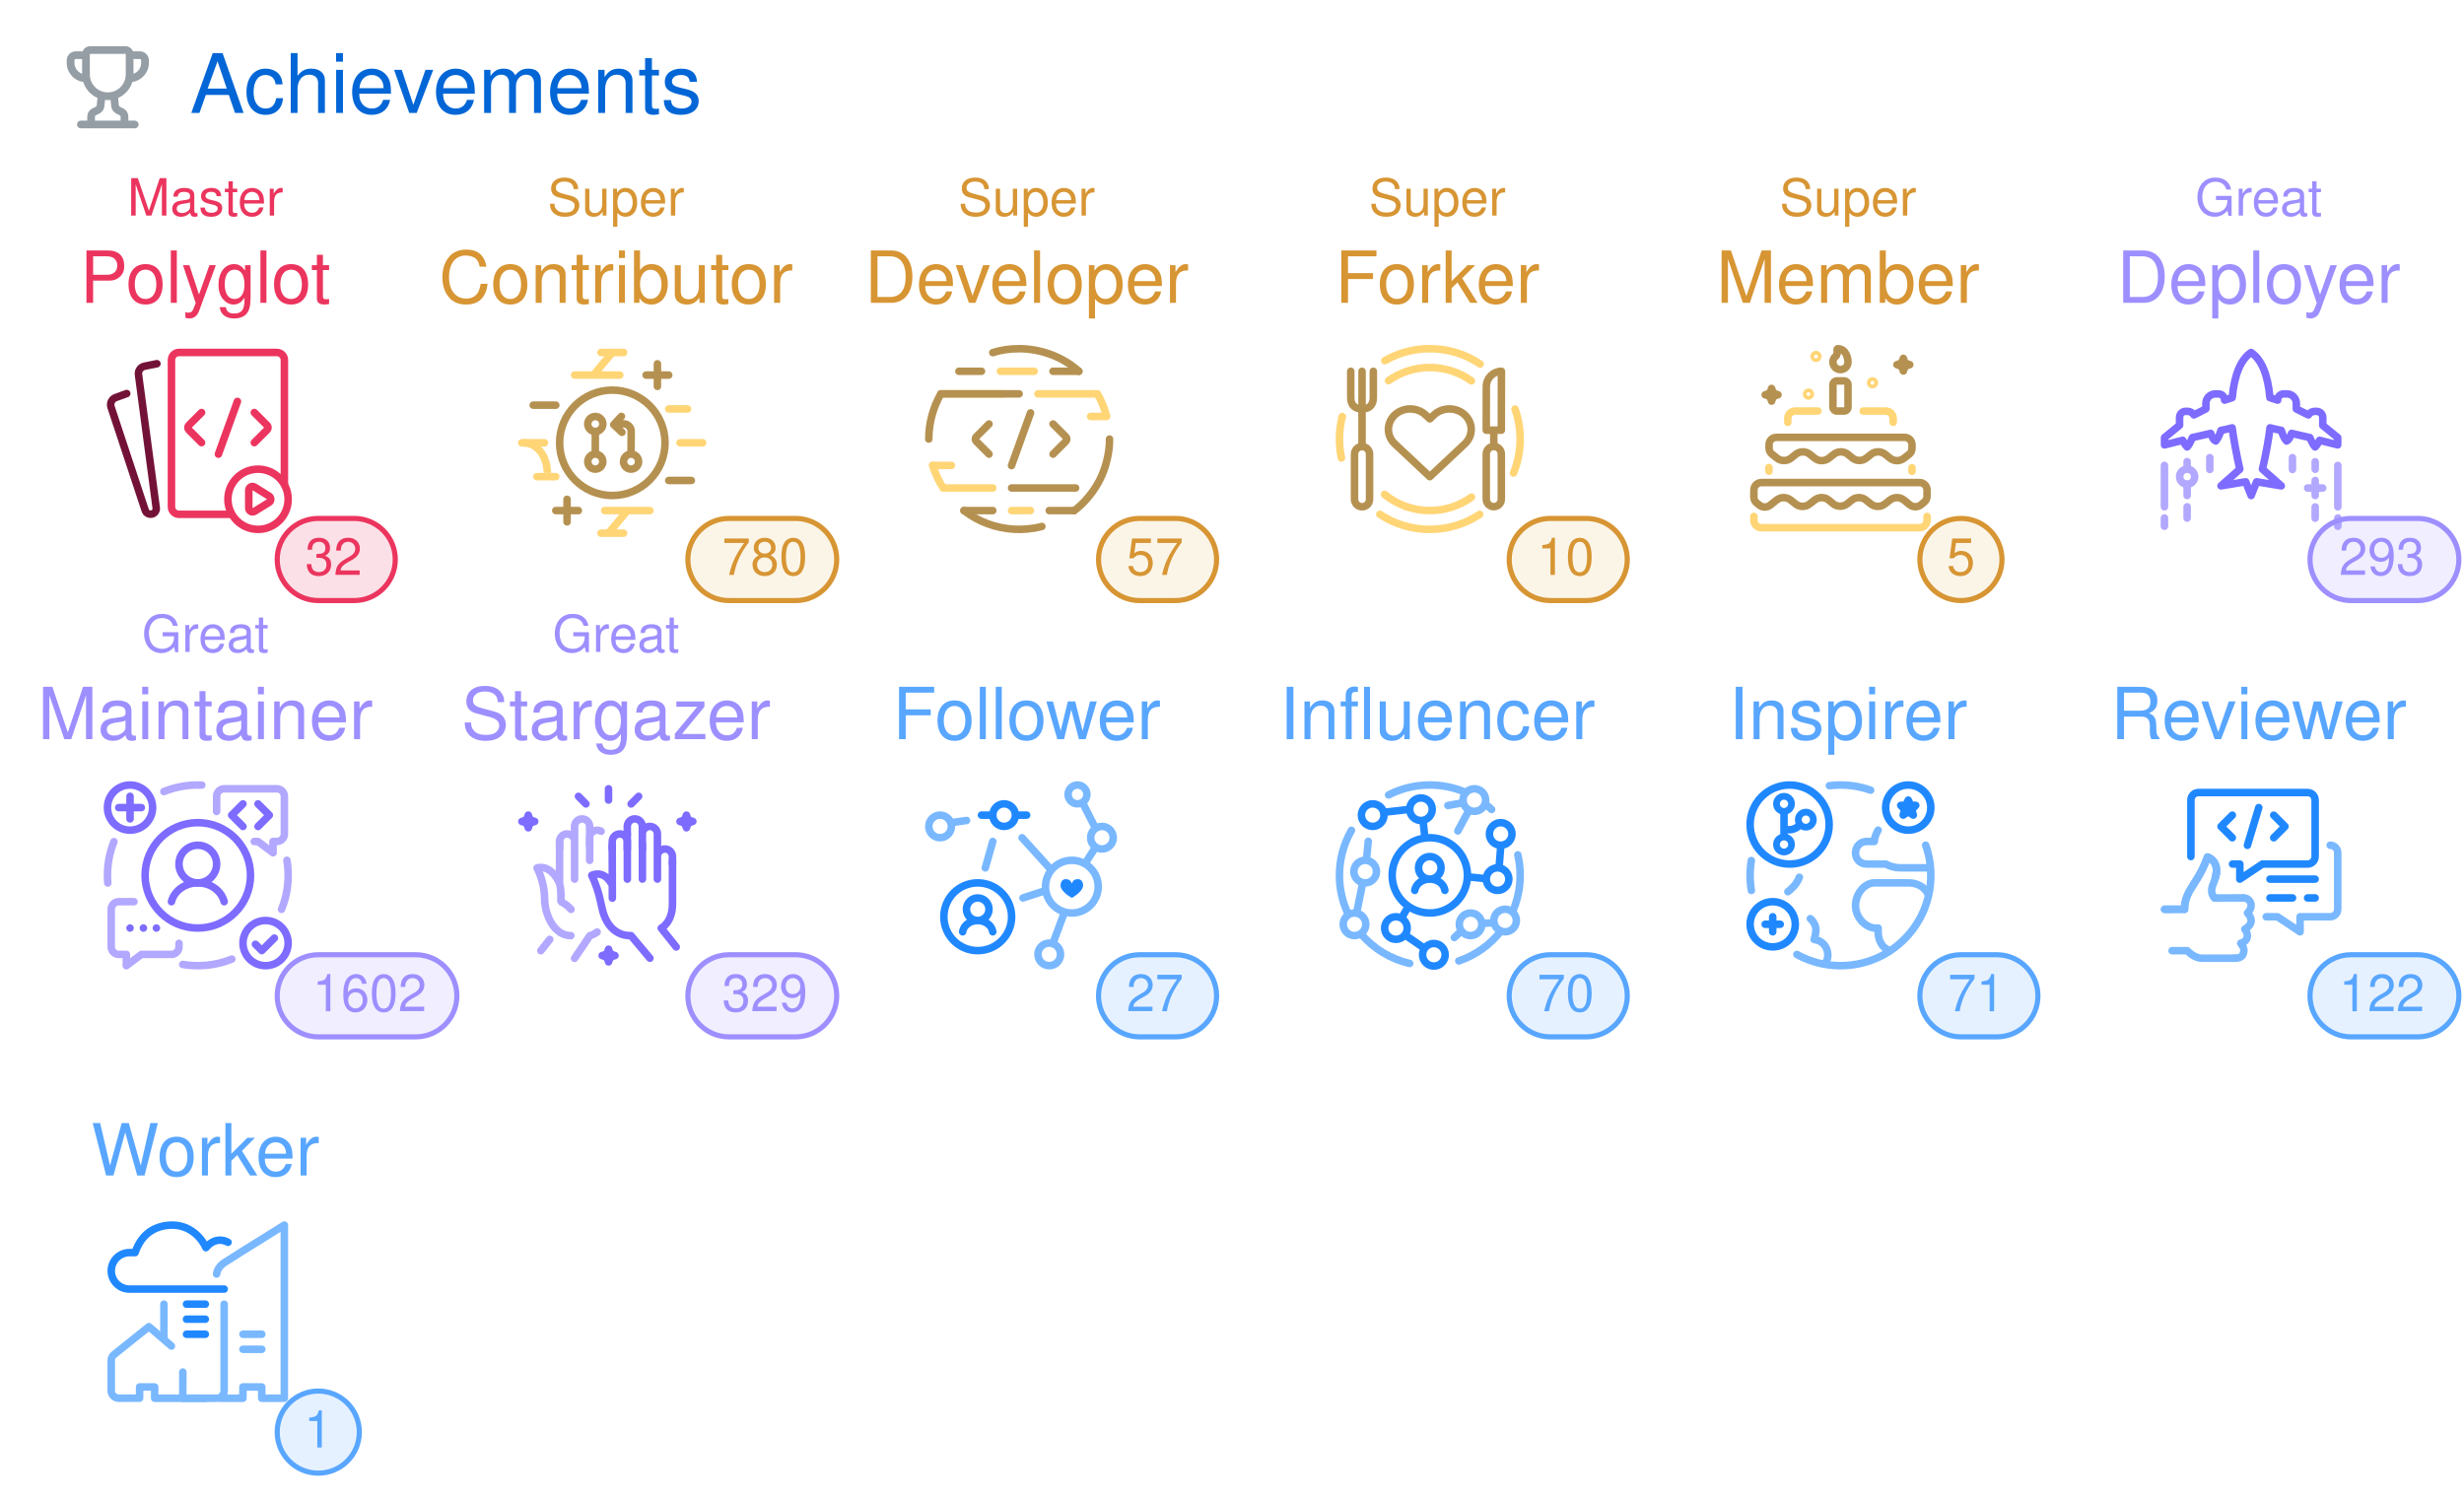
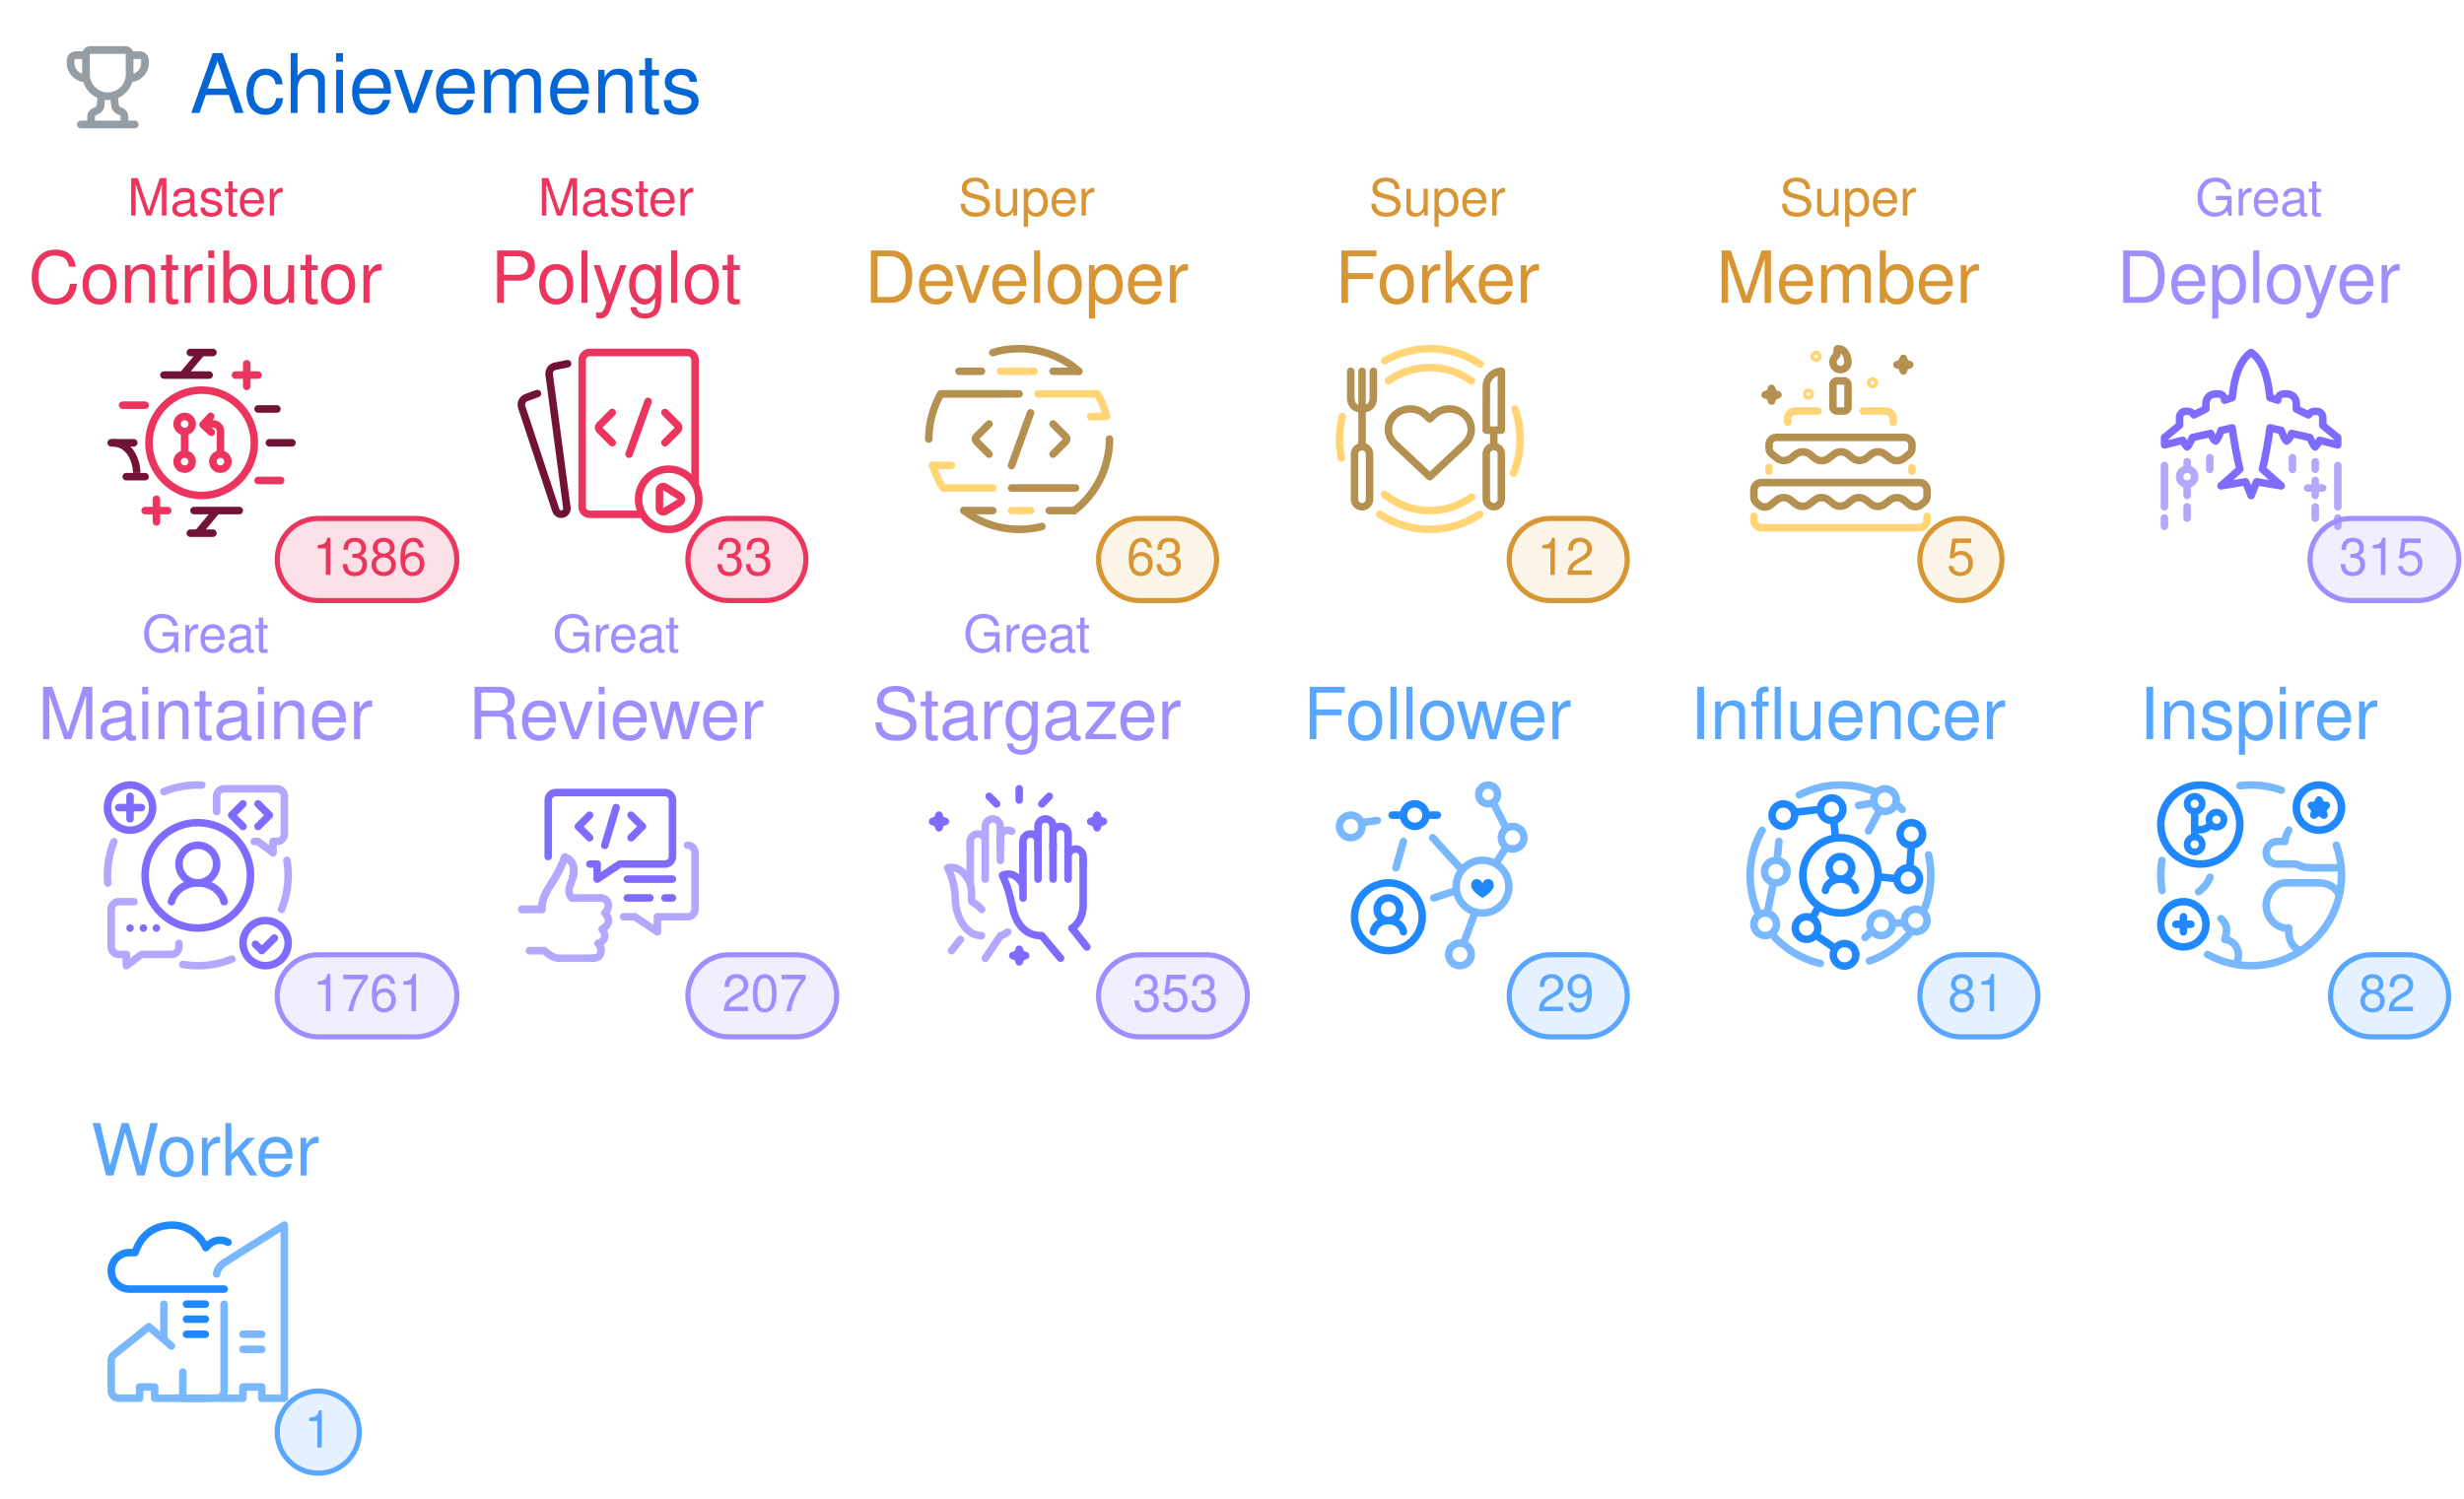
<svg xmlns="http://www.w3.org/2000/svg" width="480" height="292" viewBox="0 0 480 292" class="">
  <defs>
    <style />
  </defs>
  <style>
    svg{font-family:-apple-system,BlinkMacSystemFont,Segoe UI,Helvetica,Arial,sans-serif,Apple Color Emoji,Segoe UI Emoji;font-size:14px;color:#777}.repo-badges .badge.language::before{content:"";display:inline-block;width:10px;height:10px;margin-right:5px;border-radius:50%;background-color:var(--lang-color,#959da5)}@keyframes animation-gauge{from{stroke-dasharray:0 329}}.achievement{display:flex;margin:4px 0}:root{--color-calendar-graph-day-bg:#ebedf0;--color-calendar-graph-day-border:rgba(27,31,35,0.06);--color-calendar-graph-day-L1-bg:#9be9a8;--color-calendar-graph-day-L2-bg:#40c463;--color-calendar-graph-day-L3-bg:#30a14e;--color-calendar-graph-day-L4-bg:#216e39;--color-calendar-halloween-graph-day-L1-bg:#ffee4a;--color-calendar-halloween-graph-day-L2-bg:#ffc501;--color-calendar-halloween-graph-day-L3-bg:#fe9600;--color-calendar-halloween-graph-day-L4-bg:#03001c;--color-calendar-winter-graph-day-L1-bg:#0a3069;--color-calendar-winter-graph-day-L2-bg:#0969da;--color-calendar-winter-graph-day-L3-bg:#54aeff;--color-calendar-winter-graph-day-L4-bg:#b6e3ff;--color-calendar-graph-day-L4-border:rgba(27,31,35,0.06);--color-calendar-graph-day-L3-border:rgba(27,31,35,0.06);--color-calendar-graph-day-L2-border:rgba(27,31,35,0.06);--color-calendar-graph-day-L1-border:rgba(27,31,35,0.06)}#metrics-end{width:100%}
  </style>
  <style />
  <g transform="translate(0,0)" class="plugin-achievements" data-plugin="achievements">
    <g data-section="achievements">
      <svg width="100%" height="292" viewBox="0 0 480 292">
        <g transform="translate(13,9)" fill="#959da5">
          <svg viewBox="0 0 16 16" width="16" height="16" aria-hidden="true">
            <path fill-rule="evenodd" d="M3.217 6.962A3.75 3.75 0 010 3.25v-.5C0 1.784.784 1 1.75 1h1.356c.228-.585.796-1 1.462-1h6.864a1.57 1.57 0 011.462 1h1.356c.966 0 1.75.784 1.75 1.75v.5a3.75 3.75 0 01-3.217 3.712 5.014 5.014 0 01-2.771 3.117l.144 1.446c.005.05.03.12.114.204.086.087.217.17.373.227.283.103.618.274.89.568.285.31.467.723.467 1.226v.75h1.25a.75.75 0 110 1.5H2.75a.75.75 0 010-1.5H4v-.75c0-.503.182-.916.468-1.226.27-.294.606-.465.889-.568a1.03 1.03 0 00.373-.227c.084-.085.109-.153.114-.204l.144-1.446a5.014 5.014 0 01-2.77-3.117zM3 2.5H1.75a.25.25 0 00-.25.25v.5c0 .98.626 1.813 1.5 2.122V2.5zm4.457 7.97l-.12 1.204c-.093.925-.858 1.47-1.467 1.691a.764.764 0 00-.3.176c-.037.04-.07.093-.07.21v.75h5v-.75c0-.117-.033-.17-.07-.21a.763.763 0 00-.3-.176c-.609-.221-1.374-.766-1.466-1.69l-.12-1.204a5.052 5.052 0 01-1.087 0zM13 5.373V2.5h1.25a.25.25 0 01.25.25v.5A2.25 2.25 0 0113 5.372zM4.5 1.568c0-.037.03-.068.068-.068h6.864c.037 0 .068.03.068.068V5.5a3.5 3.5 0 11-7 0V1.568z" />
          </svg>
        </g>
        <text x="37" y="22" font-size="16" fill="#0366d6">
          Achievements
        </text>
-         <g class="achievement s" data-rank="S" data-icon="code-square">
+         <g class="achievement s" data-rank="S" data-icon="git-pull-request">
          <text x="40" y="42" font-size="10" fill="#EB355E" text-anchor="middle">
            Master
          </text>
          <text x="40" y="59" font-size="14" fill="#EB355E" text-anchor="middle">
+             Contributor
+           </text>
+           <g transform="translate(18,65)">
+             <svg viewBox="0 0 60 60" width="44" height="44" aria-hidden="true">
+               <g stroke-width="2" fill="none" fill-rule="evenodd">
+                 <path stroke="#731237" stroke-linecap="round" stroke-linejoin="round" d="M26.022 5.014h6M26.012 53.005h6M27.003 47.003h12M44.01 20.005h5M19.01 11.003h12" />
+                 <path stroke="#EB355E" stroke-linecap="round" stroke-linejoin="round" d="M38.005 11.008h6M41 14.013v-6M14.007 47.003h6M17.002 50.004v-6" />
+                 <path d="M29.015 5.01l-5.003 5.992 5.003-5.992zM33.015 47.01l-5.003 5.992 5.003-5.992z" stroke="#731237" />
+                 <path stroke="#EB355E" stroke-linecap="round" stroke-linejoin="round" d="M8.01 19.002h6" />
+                 <path stroke="#731237" stroke-linecap="round" stroke-linejoin="round" d="M47.011 29h6" />
+                 <path stroke="#EB355E" stroke-linecap="round" stroke-linejoin="round" d="M44.012 39.003h6" />
+                 <g stroke="#731237">
+                   <path d="M5.36 29c4.353 0 6.4 4.472 6.4 8" />
+                   <path stroke-linecap="round" stroke-linejoin="round" d="M13.99 37.995h-5M10.989 29h-6" />
+                 </g>
+                 <path d="M24.503 22c1.109 0 2.007.895 2.007 2 0 1.104-.898 2-2.007 2a2.004 2.004 0 01-2.008-2c0-1.105.9-2 2.008-2zM24.5 32a2 2 0 110 4 2 2 0 010-4zm9.5 0a2 2 0 110 4 2 2 0 010-4z" stroke="#EB355E" stroke-linecap="round" stroke-linejoin="round" />
+                 <path stroke="#EB355E" d="M24.5 26.004v6.001" />
+                 <path d="M31.076 23.988l1.027-.023a1.998 1.998 0 011.932 2.01L34 31" stroke="#EB355E" stroke-linecap="round" stroke-linejoin="round" />
+                 <path stroke="#EB355E" stroke-linecap="round" stroke-linejoin="round" d="M31.588 26.222l-2.194-2.046 2.046-2.194" />
+                 <path d="M29.023 43c7.732 0 14-6.268 14-14s-6.268-14-14-14-14 6.268-14 14 6.268 14 14 14z" stroke="#EB355E" />
+               </g>
+             </svg>
+           </g>
+           <rect x="54" y="101" width="35" height="16" rx="8" ry="8" fill="#EB355E" fill-opacity="0.15" stroke="#EB355E" />
+           <text x="72" y="112" font-size="10" fill="#EB355E" text-anchor="middle">
+             1386
+           </text>
+         </g>
+         <g class="achievement s" data-rank="S" data-icon="code-square">
+           <text x="120" y="42" font-size="10" fill="#EB355E" text-anchor="middle">
+             Master
+           </text>
+           <text x="120" y="59" font-size="14" fill="#EB355E" text-anchor="middle">
            Polyglot
          </text>
-           <g transform="translate(18,65)">
+           <g transform="translate(98,65)">
            <svg viewBox="0 0 60 60" width="44" height="44" aria-hidden="true">
              <g stroke-linecap="round" stroke-width="2" fill="none" fill-rule="evenodd">
                <path d="M17.135 7.988l-3.303.669a2 2 0 00-1.586 2.223l4.708 35.392a1.498 1.498 0 01-1.162 1.66 1.523 1.523 0 01-1.775-1.01L4.951 19.497a2 2 0 011.215-2.507l2.946-1.072" stroke="#731237" stroke-linejoin="round" />
                <path d="M36.8 48H23a2 2 0 01-2-2V7a2 2 0 012-2h26a2 2 0 012 2v32.766" stroke="#EB355E" />
                <path d="M29 20.955l-3.399 3.399a.85.85 0 000 1.202l3.399 3.4M43.014 20.955l3.399 3.399a.85.85 0 010 1.202l-3.4 3.4" stroke="#EB355E" stroke-linejoin="round" />
                <path stroke="#EB355E" d="M38.526 18l-5.053 14.016" />
                <path d="M44 36a8 8 0 110 16 8 8 0 010-16z" stroke="#EB355E" stroke-linejoin="round" />
                <path d="M43.068 40.749l3.846 2.396a1 1 0 01-.006 1.7l-3.846 2.36a1 1 0 01-1.523-.853v-4.755a1 1 0 011.529-.848z" stroke="#EB355E" stroke-linejoin="round" />
              </g>
            </svg>
          </g>
-           <rect x="54" y="101" width="23" height="16" rx="8" ry="8" fill="#EB355E" fill-opacity="0.15" stroke="#EB355E" />
-           <text x="65" y="112" font-size="10" fill="#EB355E" text-anchor="middle">
-             32
-           </text>
-         </g>
-         <g class="achievement a" data-rank="A" data-icon="git-pull-request">
-           <text x="120" y="42" font-size="10" fill="#D79533" text-anchor="middle">
-             Super
-           </text>
-           <text x="120" y="59" font-size="14" fill="#D79533" text-anchor="middle">
-             Contributor
-           </text>
-           <g transform="translate(98,65)">
-             <svg viewBox="0 0 60 60" width="44" height="44" aria-hidden="true">
-               <g stroke-width="2" fill="none" fill-rule="evenodd">
-                 <path stroke="#FFD576" stroke-linecap="round" stroke-linejoin="round" d="M26.022 5.014h6M26.012 53.005h6M27.003 47.003h12M44.01 20.005h5M19.01 11.003h12" />
-                 <path stroke="#B59151" stroke-linecap="round" stroke-linejoin="round" d="M38.005 11.008h6M41 14.013v-6M14.007 47.003h6M17.002 50.004v-6" />
-                 <path d="M29.015 5.01l-5.003 5.992 5.003-5.992zM33.015 47.01l-5.003 5.992 5.003-5.992z" stroke="#FFD576" />
-                 <path stroke="#B59151" stroke-linecap="round" stroke-linejoin="round" d="M8.01 19.002h6" />
-                 <path stroke="#FFD576" stroke-linecap="round" stroke-linejoin="round" d="M47.011 29h6" />
-                 <path stroke="#B59151" stroke-linecap="round" stroke-linejoin="round" d="M44.012 39.003h6" />
-                 <g stroke="#FFD576">
-                   <path d="M5.36 29c4.353 0 6.4 4.472 6.4 8" />
-                   <path stroke-linecap="round" stroke-linejoin="round" d="M13.99 37.995h-5M10.989 29h-6" />
-                 </g>
-                 <path d="M24.503 22c1.109 0 2.007.895 2.007 2 0 1.104-.898 2-2.007 2a2.004 2.004 0 01-2.008-2c0-1.105.9-2 2.008-2zM24.5 32a2 2 0 110 4 2 2 0 010-4zm9.5 0a2 2 0 110 4 2 2 0 010-4z" stroke="#B59151" stroke-linecap="round" stroke-linejoin="round" />
-                 <path stroke="#B59151" d="M24.5 26.004v6.001" />
-                 <path d="M31.076 23.988l1.027-.023a1.998 1.998 0 011.932 2.01L34 31" stroke="#B59151" stroke-linecap="round" stroke-linejoin="round" />
-                 <path stroke="#B59151" stroke-linecap="round" stroke-linejoin="round" d="M31.588 26.222l-2.194-2.046 2.046-2.194" />
-                 <path d="M29.023 43c7.732 0 14-6.268 14-14s-6.268-14-14-14-14 6.268-14 14 6.268 14 14 14z" stroke="#B59151" />
-               </g>
-             </svg>
-           </g>
-           <rect x="134" y="101" width="29" height="16" rx="8" ry="8" fill="#E7BD69" fill-opacity="0.15" stroke="#D79533" />
-           <text x="149" y="112" font-size="10" fill="#D79533" text-anchor="middle">
-             780
+           <rect x="134" y="101" width="23" height="16" rx="8" ry="8" fill="#EB355E" fill-opacity="0.15" stroke="#EB355E" />
+           <text x="145" y="112" font-size="10" fill="#EB355E" text-anchor="middle">
+             33
          </text>
        </g>
        <g class="achievement a" data-rank="A" data-icon="repo">
          <text x="200" y="42" font-size="10" fill="#D79533" text-anchor="middle">
            Super
          </text>
          <text x="200" y="59" font-size="14" fill="#D79533" text-anchor="middle">
            Developer
          </text>
          <g transform="translate(178,65)">
            <svg viewBox="0 0 60 60" width="44" height="44" aria-hidden="true">
              <g stroke-linecap="round" stroke-width="2" fill="none" fill-rule="evenodd">
                <g stroke="#B59151">
                  <path d="M20 24l-3.397 3.398a.85.85 0 000 1.203L20.002 32M37.015 24l3.399 3.398a.85.85 0 010 1.203L37.014 32" stroke-linejoin="round" />
                  <path d="M31.029 21.044L25.976 35.06" />
                </g>
                <path stroke="#FFD576" stroke-linejoin="round" d="M23.018 10h8.984M26 47h5M8 16h16m9 0h15.725M8 41h13" />
                <path d="M5.027 34.998c.673 2.157 1.726 4.396 2.81 6.02m43.38-19.095C50.7 19.921 49.866 17.796 48.79 16" stroke="#FFD576" />
                <path stroke="#B59151" stroke-linejoin="round" d="M26 41h17" />
                <path d="M7.183 16C5.186 19.582 4 23.619 4 28M42.608 47.02c2.647-1.87 5.642-5.448 7.295-9.18C51.52 34.191 52.071 30.323 52 28" stroke="#B59151" />
                <path stroke="#B59151" stroke-linejoin="round" d="M7.226 16H28M13.343 47H21" />
                <path d="M13.337 47.01a24.364 24.364 0 006.19 3.45 24.527 24.527 0 007.217 1.505c2.145.108 4.672-.05 7.295-.738" stroke="#B59151" />
                <path stroke="#B59151" stroke-linejoin="round" d="M36 47h6.647M12 10h6M37 10h6.858" />
                <path d="M43.852 10c-4.003-3.667-9.984-6.054-16.047-6-2.367.021-4.658.347-6.81 1.045" stroke="#B59151" />
                <path stroke="#FFD576" stroke-linejoin="round" d="M5.041 35h4.962M47 22h4.191" />
              </g>
            </svg>
          </g>
          <rect x="214" y="101" width="23" height="16" rx="8" ry="8" fill="#E7BD69" fill-opacity="0.15" stroke="#D79533" />
          <text x="225" y="112" font-size="10" fill="#D79533" text-anchor="middle">
-             57
+             63
          </text>
        </g>
        <g class="achievement a" data-rank="A" data-icon="repo-forked">
          <text x="280" y="42" font-size="10" fill="#D79533" text-anchor="middle">
            Super
          </text>
          <text x="280" y="59" font-size="14" fill="#D79533" text-anchor="middle">
            Forker
          </text>
          <g transform="translate(258,65)">
            <svg viewBox="0 0 60 60" width="44" height="44" aria-hidden="true">
              <g stroke-width="2" fill="none" fill-rule="evenodd">
                <path d="M37.303 21.591a5.84 5.84 0 00-1.877-1.177 6.138 6.138 0 00-4.432 0 5.822 5.822 0 00-1.879 1.177L28 22.638l-1.115-1.047c-1.086-1.018-2.559-1.59-4.094-1.59-1.536 0-3.008.572-4.094 1.59-1.086 1.02-1.696 2.4-1.696 3.84 0 1.441.61 2.823 1.696 3.841l1.115 1.046L28 38l8.189-7.682 1.115-1.046a5.422 5.422 0 001.256-1.761 5.126 5.126 0 000-4.157 5.426 5.426 0 00-1.256-1.763z" stroke="#B59151" stroke-linecap="round" stroke-linejoin="round" />
                <path d="M15.967 42.705A18.922 18.922 0 0028 47a18.92 18.92 0 0011.076-3.56m-.032-30.902A18.914 18.914 0 0028 9c-4.09 0-7.876 1.292-10.976 3.49" stroke="#FFD576" stroke-linecap="round" />
                <g transform="translate(7 10)" stroke="#B59151">
                  <path d="M6 0v7c0 2.21-1.343 3-3 3s-3-.79-3-3V0" stroke-linecap="round" stroke-linejoin="round" />
                  <path stroke-linecap="round" d="M3 0v19.675" />
                  <rect stroke-linejoin="round" x="1" y="20" width="4" height="16" rx="2" />
                </g>
                <g transform="translate(43 10)" stroke="#B59151">
                  <path stroke-linecap="round" d="M2 15.968v3.674" />
                  <path d="M4 15.642H0L.014 4.045A4.05 4.05 0 014.028 0L4 15.642z" stroke-linecap="round" stroke-linejoin="round" />
                  <rect stroke-linejoin="round" y="19.968" width="4" height="16" rx="2" />
                </g>
                <path d="M41.364 8.062A23.888 23.888 0 0028 4a23.89 23.89 0 00-11.95 3.182M4.75 22.021A24.045 24.045 0 004 28c0 1.723.182 3.404.527 5.024m10.195 14.971A23.888 23.888 0 0028 52c4.893 0 9.444-1.464 13.239-3.979m9-10.98A23.932 23.932 0 0052 28c0-2.792-.477-5.472-1.353-7.964" stroke="#FFD576" stroke-linecap="round" />
              </g>
            </svg>
          </g>
          <rect x="294" y="101" width="23" height="16" rx="8" ry="8" fill="#E7BD69" fill-opacity="0.15" stroke="#D79533" />
          <text x="305" y="112" font-size="10" fill="#D79533" text-anchor="middle">
-             10
+             12
          </text>
        </g>
        <g class="achievement a" data-rank="A" data-icon="calendar">
          <text x="360" y="42" font-size="10" fill="#D79533" text-anchor="middle">
            Super
          </text>
          <text x="360" y="59" font-size="14" fill="#D79533" text-anchor="middle">
            Member
          </text>
          <g transform="translate(338,65)">
            <svg viewBox="0 0 60 60" width="44" height="44" aria-hidden="true">
              <g transform="translate(5 4)" fill="none" fill-rule="evenodd">
                <path d="M46 44.557v1a2 2 0 01-2 2H2a2 2 0 01-2-2v-1" stroke="#FFD576" stroke-width="2" stroke-linecap="round" stroke-linejoin="round" />
                <path d="M.75 40.993l.701.561a2.323 2.323 0 002.903 0l1.675-1.34a3 3 0 013.748 0l1.282 1.026a3 3 0 003.71.03l1.4-1.085a3 3 0 013.75.061l1.103.913a3 3 0 003.787.031l1.22-.976a3 3 0 013.748 0l1.282 1.026a3 3 0 003.71.03l1.4-1.085a3 3 0 013.75.061l1.429 1.182a2.427 2.427 0 003.103-.008l.832-.695A2 2 0 0046 39.191v-1.634a2 2 0 00-2-2H2a2 2 0 00-2 2v1.875a2 2 0 00.75 1.561z" stroke="#B59151" stroke-width="2" stroke-linecap="round" stroke-linejoin="round" />
                <path d="M42 31.609v.948m-38 0v-.992m25.04-15.008H35a2 2 0 012 2v1m-28 0v-1a2 2 0 012-2h6.007" stroke="#FFD576" stroke-width="2" stroke-linecap="round" stroke-linejoin="round" />
                <path d="M22 8.557h2a1 1 0 011 1v6a1 1 0 01-1 1h-2a1 1 0 01-1-1v-6a1 1 0 011-1z" stroke="#B59151" stroke-width="2" stroke-linejoin="round" />
                <path d="M4.7 10.557c.316 1.122.572 1.372 1.71 1.678-1.136.314-1.39.566-1.7 1.69-.317-1.121-.573-1.372-1.71-1.679 1.135-.313 1.389-.566 1.7-1.689zm35-8c.316 1.122.572 1.372 1.71 1.678-1.136.314-1.39.566-1.7 1.69-.317-1.121-.573-1.372-1.71-1.679 1.135-.313 1.389-.566 1.7-1.689z" stroke="#B59151" stroke-width="2" stroke-linecap="round" stroke-linejoin="round" />
                <path d="M23 5.557a2 2 0 002-2C25 2.452 24.433 0 22.273 0c-.463 0 .21 1.424-.502 1.979A2 2 0 0023 5.557z" stroke="#B59151" stroke-width="2" />
                <path d="M4.78 27.982l1.346 1.076a3 3 0 003.748 0l1.252-1.002a3 3 0 013.748 0l1.282 1.026a3 3 0 003.711.03l1.4-1.085a3 3 0 013.75.061l1.102.913a3 3 0 003.787.031l1.22-.976a3 3 0 013.748 0l1.281 1.025a3 3 0 003.712.029l1.358-1.053a2 2 0 00.775-1.58v-.97a1.95 1.95 0 00-1.95-1.95H5.942a1.912 1.912 0 00-1.912 1.912v.951a2 2 0 00.75 1.562z" stroke="#B59151" stroke-width="2" stroke-linecap="round" stroke-linejoin="round" />
                <circle stroke="#FFD576" cx="16.5" cy="2.057" r="1" />
                <circle stroke="#FFD576" cx="14.5" cy="12.057" r="1" />
                <circle stroke="#FFD576" cx="31.5" cy="9.057" r="1" />
              </g>
            </svg>
          </g>
          <rect x="374" y="101" width="16" height="16" rx="8" ry="8" fill="#E7BD69" fill-opacity="0.15" stroke="#D79533" />
          <text x="382" y="112" font-size="10" fill="#D79533" text-anchor="middle">
            5
          </text>
        </g>
        <g class="achievement b" data-rank="B" data-icon="rocket">
          <text x="440" y="42" font-size="10" fill="#9D8FFF" text-anchor="middle">
            Great
          </text>
          <text x="440" y="59" font-size="14" fill="#9D8FFF" text-anchor="middle">
            Deployer
          </text>
          <g transform="translate(418,65)">
            <svg viewBox="0 0 60 60" width="44" height="44" aria-hidden="true">
              <g stroke-width="2" fill="none" fill-rule="evenodd">
                <g stroke="#B2A8FF">
                  <path d="M11 40a2 2 0 100-4 2 2 0 000 4z" />
                  <path d="M11 34v1m0 5v3m0 3v3" stroke-linecap="round" />
                </g>
                <g stroke="#B2A8FF" stroke-linecap="round" stroke-linejoin="round">
                  <path d="M47.01 41.009h-4M45.016 39v4" />
                </g>
                <path d="M27.982 5c2.79 1.873 4.46 5.876 5.008 12.01l2.059.659a1.606 1.606 0 011.606-1.665h.84a2.513 2.513 0 012.511 2.508l.004 1.496 3.197 1.588a1.951 1.951 0 011.684-.952l.509.002c.898.003 1.625.73 1.629 1.629l.008 2.115L51 27.606v1.945l-4.815-1.211c-.474.894-.87 1.48-1.192 1.757-.345-.328-.814-1.158-1.406-2.49L38.744 26.5c-.402 1.153-.845 1.828-1.328 2.026-.451-.444-1.04-1.55-1.409-2.821-1.481-.286-2.486-.56-2.994-.688-.27 2.397-1.036 6.884-2.009 10.982l5.006 4.438-6.555-1.08-1.454 3.654-1.45-3.658-6.56 1.082 4.996-4.417c-.899-4.02-1.576-7.684-2.03-10.992a37.29 37.29 0 01-2.967.679c-.38 1.252-.845 2.191-1.396 2.817-.63-.184-1.142-1.474-1.338-2.023-.705.15-2.323.519-4.853 1.107-.601 1.388-1.07 2.218-1.41 2.49a7.032 7.032 0 01-1.173-1.758L5 29.55v-1.945l3.99-3.265v-2.102a1.604 1.604 0 011.625-1.604l.528.007c.68.008 1.307.37 1.654.956l3.184-1.614.003-1.467a2.503 2.503 0 012.511-2.497l.863.003a1.6 1.6 0 011.594 1.646 62.42 62.42 0 012.024-.667c.572-6.097 2.24-10.098 5.006-12.002z" stroke="#7D6CFF" stroke-linecap="round" stroke-linejoin="round" />
                <path stroke="#B2A8FF" stroke-linecap="round" d="M45.016 36.032v-2M45.016 49.032v-3M38.978 36.089v-3.153M17.016 36.089v-3.153M51.031 51.165v-2.193m0-2.972V35.013M4.974 51.165v-2.193m0-2.972V35.013" />
              </g>
            </svg>
          </g>
          <rect x="450" y="101" width="29" height="16" rx="8" ry="8" fill="#9E91FF" fill-opacity="0.15" stroke="#9D8FFF" />
          <text x="464" y="112" font-size="10" fill="#9D8FFF" text-anchor="middle">
-             293
+             315
          </text>
        </g>
        <g class="achievement b" data-rank="B" data-icon="tools">
          <text x="40" y="127" font-size="10" fill="#9D8FFF" text-anchor="middle">
            Great
          </text>
          <text x="40" y="144" font-size="14" fill="#9D8FFF" text-anchor="middle">
            Maintainer
          </text>
          <g transform="translate(18,150)">
            <svg viewBox="0 0 60 60" width="44" height="44" aria-hidden="true">
              <g transform="translate(4 4)" fill="none" fill-rule="evenodd">
                <path d="M39 15h.96l4.038 3-.02-3H45a2 2 0 002-2V3a2 2 0 00-2-2H31a2 2 0 00-2 2v4.035" stroke="#B2A8FF" stroke-width="2" stroke-linecap="round" stroke-linejoin="round" />
                <path stroke="#7D6CFF" stroke-width="2" stroke-linecap="round" stroke-linejoin="round" d="M36 5.014l-3 3 3 3M40 5.014l3 3-3 3" />
                <path d="M6 37a1 1 0 110 2 1 1 0 010-2m7 0a1 1 0 110 2 1 1 0 010-2m-2.448 1a1 1 0 11-2 0 1 1 0 012 0z" fill="#7D6CFF" />
                <path d="M1.724 15.05A23.934 23.934 0 000 24c0 .686.029 1.366.085 2.037m19.92 21.632c1.3.218 2.634.331 3.995.331a23.92 23.92 0 009.036-1.76m13.207-13.21A23.932 23.932 0 0048 24c0-1.363-.114-2.7-.332-4M25.064.022a23.932 23.932 0 00-10.073 1.725" stroke="#B2A8FF" stroke-width="2" stroke-linecap="round" />
                <path d="M19 42.062V43a2 2 0 01-2 2H9.04l-4.038 3 .02-3H3a2 2 0 01-2-2V33a2 2 0 012-2h4.045" stroke="#B2A8FF" stroke-width="2" stroke-linecap="round" stroke-linejoin="round" />
                <path d="M6 0a6 6 0 110 12A6 6 0 016 0z" stroke="#7D6CFF" stroke-width="2" stroke-linecap="round" stroke-linejoin="round" />
                <path stroke="#7D6CFF" stroke-width="2" stroke-linecap="round" d="M6 3v6M3 6h6" />
                <path d="M42 36a6 6 0 110 12 6 6 0 010-12z" stroke="#7D6CFF" stroke-width="2" stroke-linecap="round" stroke-linejoin="round" />
                <path stroke="#7D6CFF" stroke-width="2" stroke-linecap="round" stroke-linejoin="round" d="M44.338 40.663l-3.336 3.331-1.692-1.686M31 31c-.716-2.865-3.578-5-7-5-3.423 0-6.287 2.14-7 5" />
                <path d="M24 16a5 5 0 110 10 5 5 0 010-10z" stroke="#7D6CFF" stroke-width="2" stroke-linecap="round" />
                <circle stroke="#7D6CFF" stroke-width="2" cx="24" cy="24" r="14" />
              </g>
            </svg>
          </g>
          <rect x="54" y="186" width="35" height="16" rx="8" ry="8" fill="#9E91FF" fill-opacity="0.15" stroke="#9D8FFF" />
          <text x="72" y="197" font-size="10" fill="#9D8FFF" text-anchor="middle">
-             1602
-           </text>
-         </g>
-         <g class="achievement b" data-rank="B" data-icon="star">
+             1761
+           </text>
+         </g>
+         <g class="achievement b" data-rank="B" data-icon="eye">
          <text x="120" y="127" font-size="10" fill="#9D8FFF" text-anchor="middle">
            Great
          </text>
          <text x="120" y="144" font-size="14" fill="#9D8FFF" text-anchor="middle">
+             Reviewer
+           </text>
+           <g transform="translate(98,150)">
+             <svg viewBox="0 0 60 60" width="44" height="44" aria-hidden="true">
+               <g stroke-linecap="round" stroke-width="2" fill="none" fill-rule="evenodd">
+                 <g stroke="#B2A8FF">
+                   <path d="M26.009 34.01c.444-.004.9.141 1.228.414.473.394.766.959.76 1.54-.01.735-.333 1.413-.97 2.037.66.718.985 1.4.976 2.048-.012.828-.574 1.58-1.687 2.258.624.788.822 1.549.596 2.28-.225.733-.789 1.219-1.69 1.459.703.833.976 1.585.82 2.256-.178.763-.313 1.716-2.492 1.711" stroke-linejoin="round" />
+                   <g stroke-linejoin="round">
+                     <path d="M18.548 28.422c1.184-4.303-2.132-5.292-2.132-5.292-.873 2.296-1.438 3.825-4.231 8.108-1.285 1.97-1.926 3.957-1.877 5.796M18.391 34.011L24.993 34c2.412-.009.211-.005-6.602.012zM5.004 37.017l5.234-.014-5.234.014z" />
+                   </g>
+                   <g stroke-linejoin="round">
+                     <path d="M18.548 28.422c1.184-4.303-2.132-5.292-2.132-5.292-.873 2.296-1.438 3.825-4.231 8.108-1.285 1.97-1.926 3.957-1.877 5.796M5.004 37.017l5.234-.014-5.234.014zM7 48.012h4.01c1.352 1.333 2.672 2 3.961 2.001 0 0 .485-.005 5.46-.005h3.536" />
+                   </g>
+                   <path d="M18.793 27.022c-.062.933-.373 2.082-.933 3.446-.561 1.364-.433 2.547.383 3.547" />
+                 </g>
+                 <path d="M45 16.156V23a2 2 0 01-2 2H31l-6 4v-4h-1.934M12 23V8a2 2 0 012-2h29a2 2 0 012 2v10" stroke="#7D6CFF" stroke-linejoin="round" />
+                 <path stroke="#7D6CFF" stroke-linejoin="round" d="M23 12.014l-3 3 3 3M34 12.014l3 3-3 3" />
+                 <path stroke="#7D6CFF" d="M30.029 10l-3.015 10.027" />
+                 <path d="M32 39h3l6 4v-4h8a2 2 0 002-2V22a2 2 0 00-2-2h.138" stroke="#B2A8FF" stroke-linejoin="round" />
+                 <path stroke="#7D6CFF" stroke-linejoin="round" d="M33 29h12M33 34h6M43 34h2" />
+               </g>
+             </svg>
+           </g>
+           <rect x="134" y="186" width="29" height="16" rx="8" ry="8" fill="#9E91FF" fill-opacity="0.15" stroke="#9D8FFF" />
+           <text x="149" y="197" font-size="10" fill="#9D8FFF" text-anchor="middle">
+             207
+           </text>
+         </g>
+         <g class="achievement b" data-rank="B" data-icon="star">
+           <text x="200" y="127" font-size="10" fill="#9D8FFF" text-anchor="middle">
+             Great
+           </text>
+           <text x="200" y="144" font-size="14" fill="#9D8FFF" text-anchor="middle">
            Stargazer
          </text>
-           <g transform="translate(98,150)">
+           <g transform="translate(178,150)">
            <svg viewBox="0 0 60 60" width="44" height="44" aria-hidden="true">
              <g stroke-linecap="round" stroke-linejoin="round" stroke-width="2" fill="none" fill-rule="evenodd">
                <path stroke="#7D6CFF" d="M28.017 5v3M36.006 7.013l-1.987 2.024M20.021 7.011l1.988 2.011M28.806 30.23c-2.206-3.88-5.25-2.234-5.25-2.234 1.007 2.24 1.688 3.72 2.742 8.724.957 4.551 3.785 7.409 7.687 7.293l5.028 6.003M29.03 34.057L29 20.007m4.012 9.004V17.005m4.006 11.99l-.003-9.353" />
                <path d="M18.993 50.038l4.045-5.993s1.03-.262 1.954-.984m-6.983.96c-4.474-.016-6.986-5.558-6.986-9.979 0-1.764-.439-4.997-1.997-8.004 0 0 3.268-1.24 5.747 3.6.904 1.768.458 5.267.642 5.388.185.121 1.336.554 2.637 2.01m4.955-18.92a976.92 976.92 0 010 5.91m-7.995-4.986l-.003 10.97M10.031 48.021l2.369-3.003" stroke="#B2A8FF" />
                <path d="M45.996 47.026l-1.99-2.497-1.993-2.5s2.995-1.485 2.995-6.46V24.033" stroke="#7D6CFF" />
                <path d="M41 29v-6a2 2 0 114 0v2m-8-4v-4a2 2 0 114 0v7m-8-7v-2a2 2 0 114 0v2m-8 4v-2a2 2 0 114 0v2" stroke="#7D6CFF" />
                <path d="M23 20v-2a2 2 0 013.043-1.707M19 19v-4a2 2 0 114 0v3m-8 3v-2a2 2 0 114 0v10" stroke="#B2A8FF" />
                <path d="M6.7 12c.316 1.122.572 1.372 1.71 1.678-1.136.314-1.39.566-1.7 1.69-.316-1.121-.572-1.372-1.71-1.678 1.135-.314 1.389-.567 1.7-1.69zm42 0c.316 1.122.572 1.372 1.71 1.678-1.136.314-1.39.566-1.7 1.69-.317-1.121-.573-1.372-1.71-1.679 1.135-.313 1.389-.566 1.7-1.689zM28.021 47.627c.317 1.122.573 1.372 1.71 1.678-1.135.314-1.389.566-1.699 1.69-.318-1.121-.573-1.372-1.71-1.679 1.134-.313 1.389-.566 1.699-1.689z" stroke="#7D6CFF" />
              </g>
            </svg>
          </g>
-           <rect x="134" y="186" width="29" height="16" rx="8" ry="8" fill="#9E91FF" fill-opacity="0.15" stroke="#9D8FFF" />
-           <text x="149" y="197" font-size="10" fill="#9D8FFF" text-anchor="middle">
-             329
+           <rect x="214" y="186" width="29" height="16" rx="8" ry="8" fill="#9E91FF" fill-opacity="0.15" stroke="#9D8FFF" />
+           <text x="229" y="197" font-size="10" fill="#9D8FFF" text-anchor="middle">
+             353
          </text>
        </g>
        <g class="achievement c" data-rank="C" data-icon="person-add">
-           <text x="200" y="144" font-size="14" fill="#58A6FF" text-anchor="middle">
+           <text x="280" y="144" font-size="14" fill="#58A6FF" text-anchor="middle">
            Follower
          </text>
-           <g transform="translate(178,150)">
+           <g transform="translate(258,150)">
            <svg viewBox="0 0 60 60" width="44" height="44" aria-hidden="true">
              <g fill="none" fill-rule="evenodd">
                <path d="M35 31a7 7 0 1114 0 7 7 0 01-14 0zm12-13a3 3 0 116 0 3 3 0 01-6 0zM33 49a3 3 0 116 0 3 3 0 01-6 0zM4 15a3 3 0 116 0 3 3 0 01-6 0zm37-8.5a2.5 2.5 0 115 0 2.5 2.5 0 01-5 0zM10 14l4.029-.576M19.008 26.016L21 19M29.019 34.001l5.967-1.948M36.997 46.003l2.977-8.02M46.05 24.031L48 21M28.787 18.012l7.248 8.009" stroke="#79B8FF" stroke-width="2" stroke-linecap="round" stroke-linejoin="round" />
                <path d="M43.62 29.004c-1.157 0-1.437.676-1.62 1.173-.19-.498-.494-1.167-1.629-1.167-.909 0-1.355.777-1.371 1.632-.022 1.145 1.309 2.365 3 3.358 1.669-.983 3-2.23 3-3.358 0-.89-.54-1.638-1.38-1.638z" fill="#2088FF" />
                <path stroke="#79B8FF" stroke-width="2" stroke-linecap="round" stroke-linejoin="round" d="M48.043 15.003L45 9" />
                <path d="M21 12a3 3 0 116 0 3 3 0 01-6 0zM27 12h3M18 12h3M21 43c-.267-1.727-1.973-3-4-3-2.08 0-3.787 1.318-4 3m4-9a3 3 0 100 6 3 3 0 000-6z" stroke="#2088FF" stroke-width="2" stroke-linecap="round" stroke-linejoin="round" />
                <path d="M17 30a9 9 0 110 18 9 9 0 110-18z" stroke="#2088FF" stroke-width="2" stroke-linecap="round" stroke-linejoin="round" />
              </g>
            </svg>
          </g>
-           <rect x="214" y="186" width="23" height="16" rx="8" ry="8" fill="#58A6FF" fill-opacity="0.15" stroke="#58A6FF" />
-           <text x="225" y="197" font-size="10" fill="#58A6FF" text-anchor="middle">
-             27
+           <rect x="294" y="186" width="23" height="16" rx="8" ry="8" fill="#58A6FF" fill-opacity="0.15" stroke="#58A6FF" />
+           <text x="305" y="197" font-size="10" fill="#58A6FF" text-anchor="middle">
+             29
          </text>
        </g>
        <g class="achievement c" data-rank="C" data-icon="people">
-           <text x="280" y="144" font-size="14" fill="#58A6FF" text-anchor="middle">
+           <text x="360" y="144" font-size="14" fill="#58A6FF" text-anchor="middle">
            Influencer
          </text>
-           <g transform="translate(258,150)">
+           <g transform="translate(338,150)">
            <svg viewBox="0 0 60 60" width="44" height="44" aria-hidden="true">
              <g transform="translate(4 4)" stroke-width="2" fill="none" fill-rule="evenodd">
                <path d="M33.432 1.924A23.922 23.922 0 0024 0c-3.945 0-7.668.952-10.95 2.638m-9.86 9.398A23.89 23.89 0 000 24a23.9 23.9 0 002.274 10.21m3.45 5.347a23.992 23.992 0 0012.929 7.845m13.048-.664c4.43-1.5 8.28-4.258 11.123-7.848m3.16-5.245A23.918 23.918 0 0048 24c0-1.87-.214-3.691-.619-5.439M40.416 6.493a24.139 24.139 0 00-1.574-1.355" stroke="#79B8FF" stroke-linecap="round" />
                <path stroke="#79B8FF" d="M4.582 33.859l1.613-7.946" />
                <circle stroke="#79B8FF" cx="6.832" cy="23" r="3" />
                <path stroke="#2088FF" d="M17.444 39.854l4.75 3.275" />
                <path stroke="#79B8FF" stroke-linecap="round" d="M7.647 14.952l-.433 4.527" />
                <circle stroke="#2088FF" cx="15" cy="38" r="3" />
                <path stroke="#2088FF" d="M22.216 9.516l.455 4.342" />
                <path stroke="#79B8FF" stroke-linecap="round" d="M34.272 6.952l-2.828 5.25" />
                <path stroke="#2088FF" stroke-linecap="square" d="M11.873 7.235l6.424-.736" />
                <path stroke="#79B8FF" stroke-linecap="round" d="M28.811 5.445l3.718-.671" />
                <path stroke="#2088FF" d="M42.392 22.006l.456-5.763M34.349 24.426l4.374.447" />
                <path d="M20 28c.267-1.727 1.973-3 4-3 2.08 0 3.787 1.318 4 3m-4-9a3 3 0 110 6 3 3 0 010-6z" stroke="#2088FF" stroke-linecap="round" stroke-linejoin="round" />
                <path d="M24 14c5.523 0 10 4.477 10 10s-4.477 10-10 10-10-4.477-10-10 4.477-10 10-10z" stroke="#2088FF" stroke-linecap="round" stroke-linejoin="round" />
                <circle stroke="#79B8FF" cx="35.832" cy="4" r="3" />
                <circle stroke="#79B8FF" cx="44" cy="36" r="3" />
                <circle stroke="#79B8FF" cx="34.832" cy="37" r="3" />
                <circle stroke="#2088FF" cx="21.654" cy="6.437" r="3" />
                <path d="M25.083 48.102a3 3 0 100-6 3 3 0 000 6z" stroke="#2088FF" />
                <path d="M8.832 5a3 3 0 110 6 3 3 0 010-6z" stroke="#2088FF" stroke-linecap="round" />
                <circle stroke="#79B8FF" cx="4" cy="37" r="3" />
                <path d="M42.832 10a3 3 0 110 6 3 3 0 010-6z" stroke="#2088FF" stroke-linecap="round" />
                <path stroke="#79B8FF" stroke-linecap="round" d="M32.313 38.851l-1.786 1.661" />
                <circle stroke="#2088FF" cx="42" cy="25" r="3" />
                <path stroke="#2088FF" stroke-linecap="square" d="M18.228 32.388l-1.562 2.66" />
                <path stroke="#79B8FF" d="M37.831 36.739l2.951-.112" />
              </g>
            </svg>
          </g>
-           <rect x="294" y="186" width="23" height="16" rx="8" ry="8" fill="#58A6FF" fill-opacity="0.15" stroke="#58A6FF" />
-           <text x="305" y="197" font-size="10" fill="#58A6FF" text-anchor="middle">
-             70
+           <rect x="374" y="186" width="23" height="16" rx="8" ry="8" fill="#58A6FF" fill-opacity="0.15" stroke="#58A6FF" />
+           <text x="385" y="197" font-size="10" fill="#58A6FF" text-anchor="middle">
+             81
          </text>
        </g>
        <g class="achievement c" data-rank="C" data-icon="repo-forked">
-           <text x="360" y="144" font-size="14" fill="#58A6FF" text-anchor="middle">
+           <text x="440" y="144" font-size="14" fill="#58A6FF" text-anchor="middle">
            Inspirer
          </text>
-           <g transform="translate(338,150)">
+           <g transform="translate(418,150)">
            <svg viewBox="0 0 60 60" width="44" height="44" aria-hidden="true">
              <g transform="translate(4 4)" fill="none" fill-rule="evenodd">
                <path d="M20.065 47.122c.44-.525.58-1.448.58-1.889 0-2.204-1.483-3.967-3.633-4.187.447-1.537.58-2.64.397-3.31-.25-.92-.745-1.646-1.409-2.235m-5.97-7.157c.371-.254.911-.748 1.62-1.48a8.662 8.662 0 001.432-2.366M47 22h-7c-1.538 0-2.749-.357-4-1h-5c-1.789.001-3-1.3-3-2.955 0-1.656 1.211-3.04 3-3.045h2c.027-1.129.513-2.17 1-3m3.082 32.004C34.545 43.028 34.02 40.569 34 39v-1h-1c-2.603-.318-5-2.913-5-5.997S30.397 26 33 26h9c2.384 0 4.326 1.024 5.27 3" stroke="#79B8FF" stroke-linecap="round" stroke-linejoin="round" stroke-width="2" />
                <g transform="translate(36)" stroke="#2088FF" stroke-width="2">
                  <path fill="#2088FF" stroke-linecap="round" stroke-linejoin="round" d="M5.395 5.352L6.009 4l.598 1.348L8 5.408l-1.067 1.12.425 1.47-1.356-.908-1.35.91.404-1.469L4 5.41z" />
                  <circle cx="6" cy="6" r="6" />
                </g>
                <g transform="translate(0 31)" stroke="#2088FF" stroke-width="2">
                  <circle cx="6" cy="6" r="6" />
                  <g stroke-linecap="round">
                    <path d="M6 4v4M4 6h4" />
                  </g>
                </g>
                <circle stroke="#2088FF" stroke-width="2" cx="10.5" cy="10.5" r="10.5" />
                <g stroke-linecap="round">
                  <path d="M32.01 1.37A23.96 23.96 0 0024 0c-.999 0-1.983.061-2.95.18M.32 20.072a24.21 24.21 0 00.015 7.948M12.42 45.025A23.892 23.892 0 0024 48c13.255 0 24-10.745 24-24 0-2.811-.483-5.51-1.371-8.016" stroke="#79B8FF" stroke-width="2" />
                  <path stroke="#2088FF" stroke-width="2" d="M8.999 7.151v5.865" />
                  <path d="M9 3a2 2 0 110 4 2 2 0 010-4zm0 10.8a2 2 0 11-.001 4 2 2 0 01.001-4z" stroke="#2088FF" stroke-width="1.8" />
                  <path d="M9.622 11.838c.138-.007.989.119 1.595-.05.607-.169 1.584-.539 1.829-1.337" stroke="#2088FF" stroke-width="2" />
                  <path d="M14.8 7.202a2 2 0 110 4 2 2 0 010-4z" stroke="#2088FF" stroke-width="1.8" />
                </g>
              </g>
            </svg>
          </g>
-           <rect x="374" y="186" width="23" height="16" rx="8" ry="8" fill="#58A6FF" fill-opacity="0.15" stroke="#58A6FF" />
-           <text x="385" y="197" font-size="10" fill="#58A6FF" text-anchor="middle">
-             71
-           </text>
-         </g>
-         <g class="achievement c" data-rank="C" data-icon="eye">
-           <text x="440" y="144" font-size="14" fill="#58A6FF" text-anchor="middle">
-             Reviewer
-           </text>
-           <g transform="translate(418,150)">
-             <svg viewBox="0 0 60 60" width="44" height="44" aria-hidden="true">
-               <g stroke-linecap="round" stroke-width="2" fill="none" fill-rule="evenodd">
-                 <g stroke="#79B8FF">
-                   <path d="M26.009 34.01c.444-.004.9.141 1.228.414.473.394.766.959.76 1.54-.01.735-.333 1.413-.97 2.037.66.718.985 1.4.976 2.048-.012.828-.574 1.58-1.687 2.258.624.788.822 1.549.596 2.28-.225.733-.789 1.219-1.69 1.459.703.833.976 1.585.82 2.256-.178.763-.313 1.716-2.492 1.711" stroke-linejoin="round" />
-                   <g stroke-linejoin="round">
-                     <path d="M18.548 28.422c1.184-4.303-2.132-5.292-2.132-5.292-.873 2.296-1.438 3.825-4.231 8.108-1.285 1.97-1.926 3.957-1.877 5.796M18.391 34.011L24.993 34c2.412-.009.211-.005-6.602.012zM5.004 37.017l5.234-.014-5.234.014z" />
-                   </g>
-                   <g stroke-linejoin="round">
-                     <path d="M18.548 28.422c1.184-4.303-2.132-5.292-2.132-5.292-.873 2.296-1.438 3.825-4.231 8.108-1.285 1.97-1.926 3.957-1.877 5.796M5.004 37.017l5.234-.014-5.234.014zM7 48.012h4.01c1.352 1.333 2.672 2 3.961 2.001 0 0 .485-.005 5.46-.005h3.536" />
-                   </g>
-                   <path d="M18.793 27.022c-.062.933-.373 2.082-.933 3.446-.561 1.364-.433 2.547.383 3.547" />
-                 </g>
-                 <path d="M45 16.156V23a2 2 0 01-2 2H31l-6 4v-4h-1.934M12 23V8a2 2 0 012-2h29a2 2 0 012 2v10" stroke="#2088FF" stroke-linejoin="round" />
-                 <path stroke="#2088FF" stroke-linejoin="round" d="M23 12.014l-3 3 3 3M34 12.014l3 3-3 3" />
-                 <path stroke="#2088FF" d="M30.029 10l-3.015 10.027" />
-                 <path d="M32 39h3l6 4v-4h8a2 2 0 002-2V22a2 2 0 00-2-2h.138" stroke="#79B8FF" stroke-linejoin="round" />
-                 <path stroke="#2088FF" stroke-linejoin="round" d="M33 29h12M33 34h6M43 34h2" />
-               </g>
-             </svg>
-           </g>
-           <rect x="450" y="186" width="29" height="16" rx="8" ry="8" fill="#58A6FF" fill-opacity="0.15" stroke="#58A6FF" />
-           <text x="464" y="197" font-size="10" fill="#58A6FF" text-anchor="middle">
-             122
+           <rect x="454" y="186" width="23" height="16" rx="8" ry="8" fill="#58A6FF" fill-opacity="0.15" stroke="#58A6FF" />
+           <text x="465" y="197" font-size="10" fill="#58A6FF" text-anchor="middle">
+             82
          </text>
        </g>
        <g class="achievement c" data-rank="C" data-icon="organization">
          <text x="40" y="229" font-size="14" fill="#58A6FF" text-anchor="middle">
            Worker
          </text>
          <g transform="translate(18,235)">
            <svg viewBox="0 0 60 60" width="44" height="44" aria-hidden="true">
              <g stroke-linecap="round" stroke-width="2" fill="none" fill-rule="evenodd">
                <g stroke="#79B8FF" stroke-linejoin="round">
                  <path d="M30 51H16.543v-2.998h-4v2.976l-5.537.016a2 2 0 01-2.006-2v-8.032a2 2 0 01.75-1.562l9.261-7.406 5.984 5.143m29.992 3.864v10h-6v-3h-5v3h-6m-.987-33c.133-1.116.793-2.106 1.978-2.968.44-.32 5.776-3.664 16.01-10.032v36" />
                  <path d="M19 34.994v-8.982m16 0V49a2 2 0 01-2 2h-8.987l.011-6.957" />
                </g>
                <path stroke="#79B8FF" d="M40 38h5M40 34h5" />
                <path stroke="#2088FF" d="M25 30h5M25 34h5M25 26h5" />
                <path d="M35.012 22.003H9.855a4.843 4.843 0 010-9.686h1.479c1.473-4.268 4.277-6.674 8.41-7.219 6.493-.856 9.767 4.27 10.396 5.9.734-.83 2.137-2.208 4.194-1.964a4.394 4.394 0 011.685.533" stroke="#2088FF" stroke-linejoin="round" />
              </g>
            </svg>
          </g>
          <rect x="54" y="271" width="16" height="16" rx="8" ry="8" fill="#58A6FF" fill-opacity="0.15" stroke="#58A6FF" />
          <text x="62" y="282" font-size="10" fill="#58A6FF" text-anchor="middle">
            1
          </text>
        </g>
      </svg>
    </g>
  </g>
</svg>
